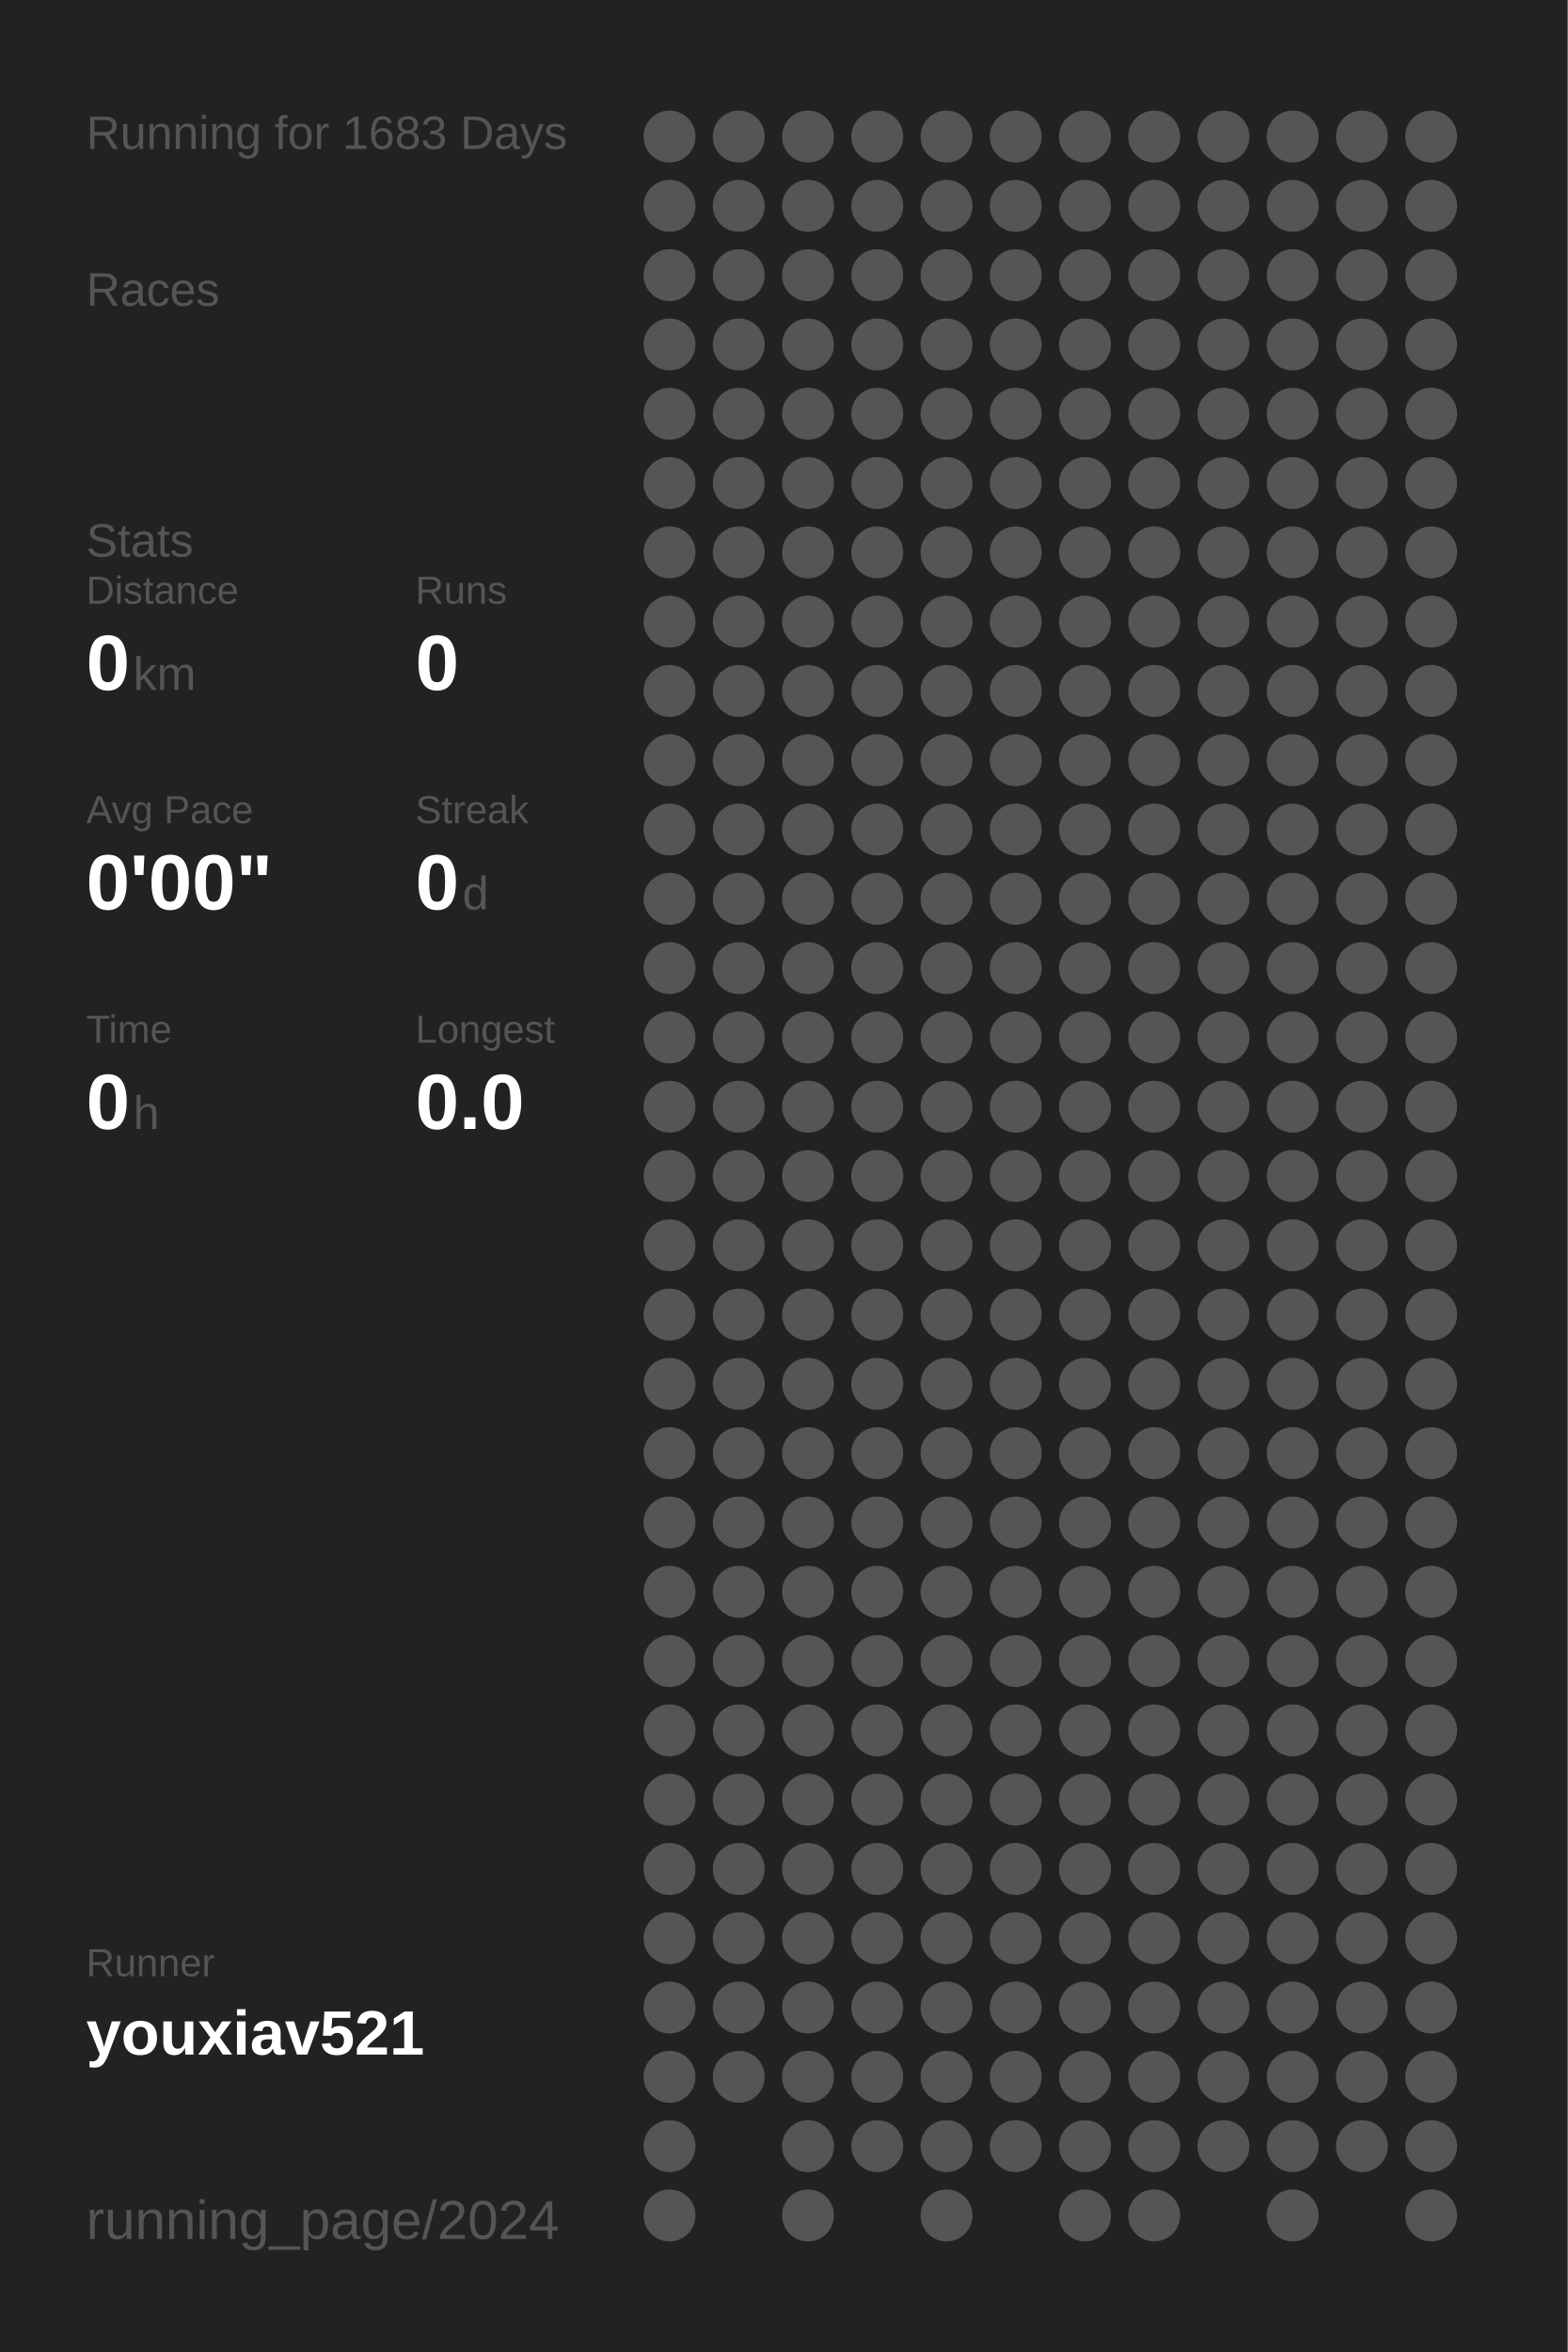
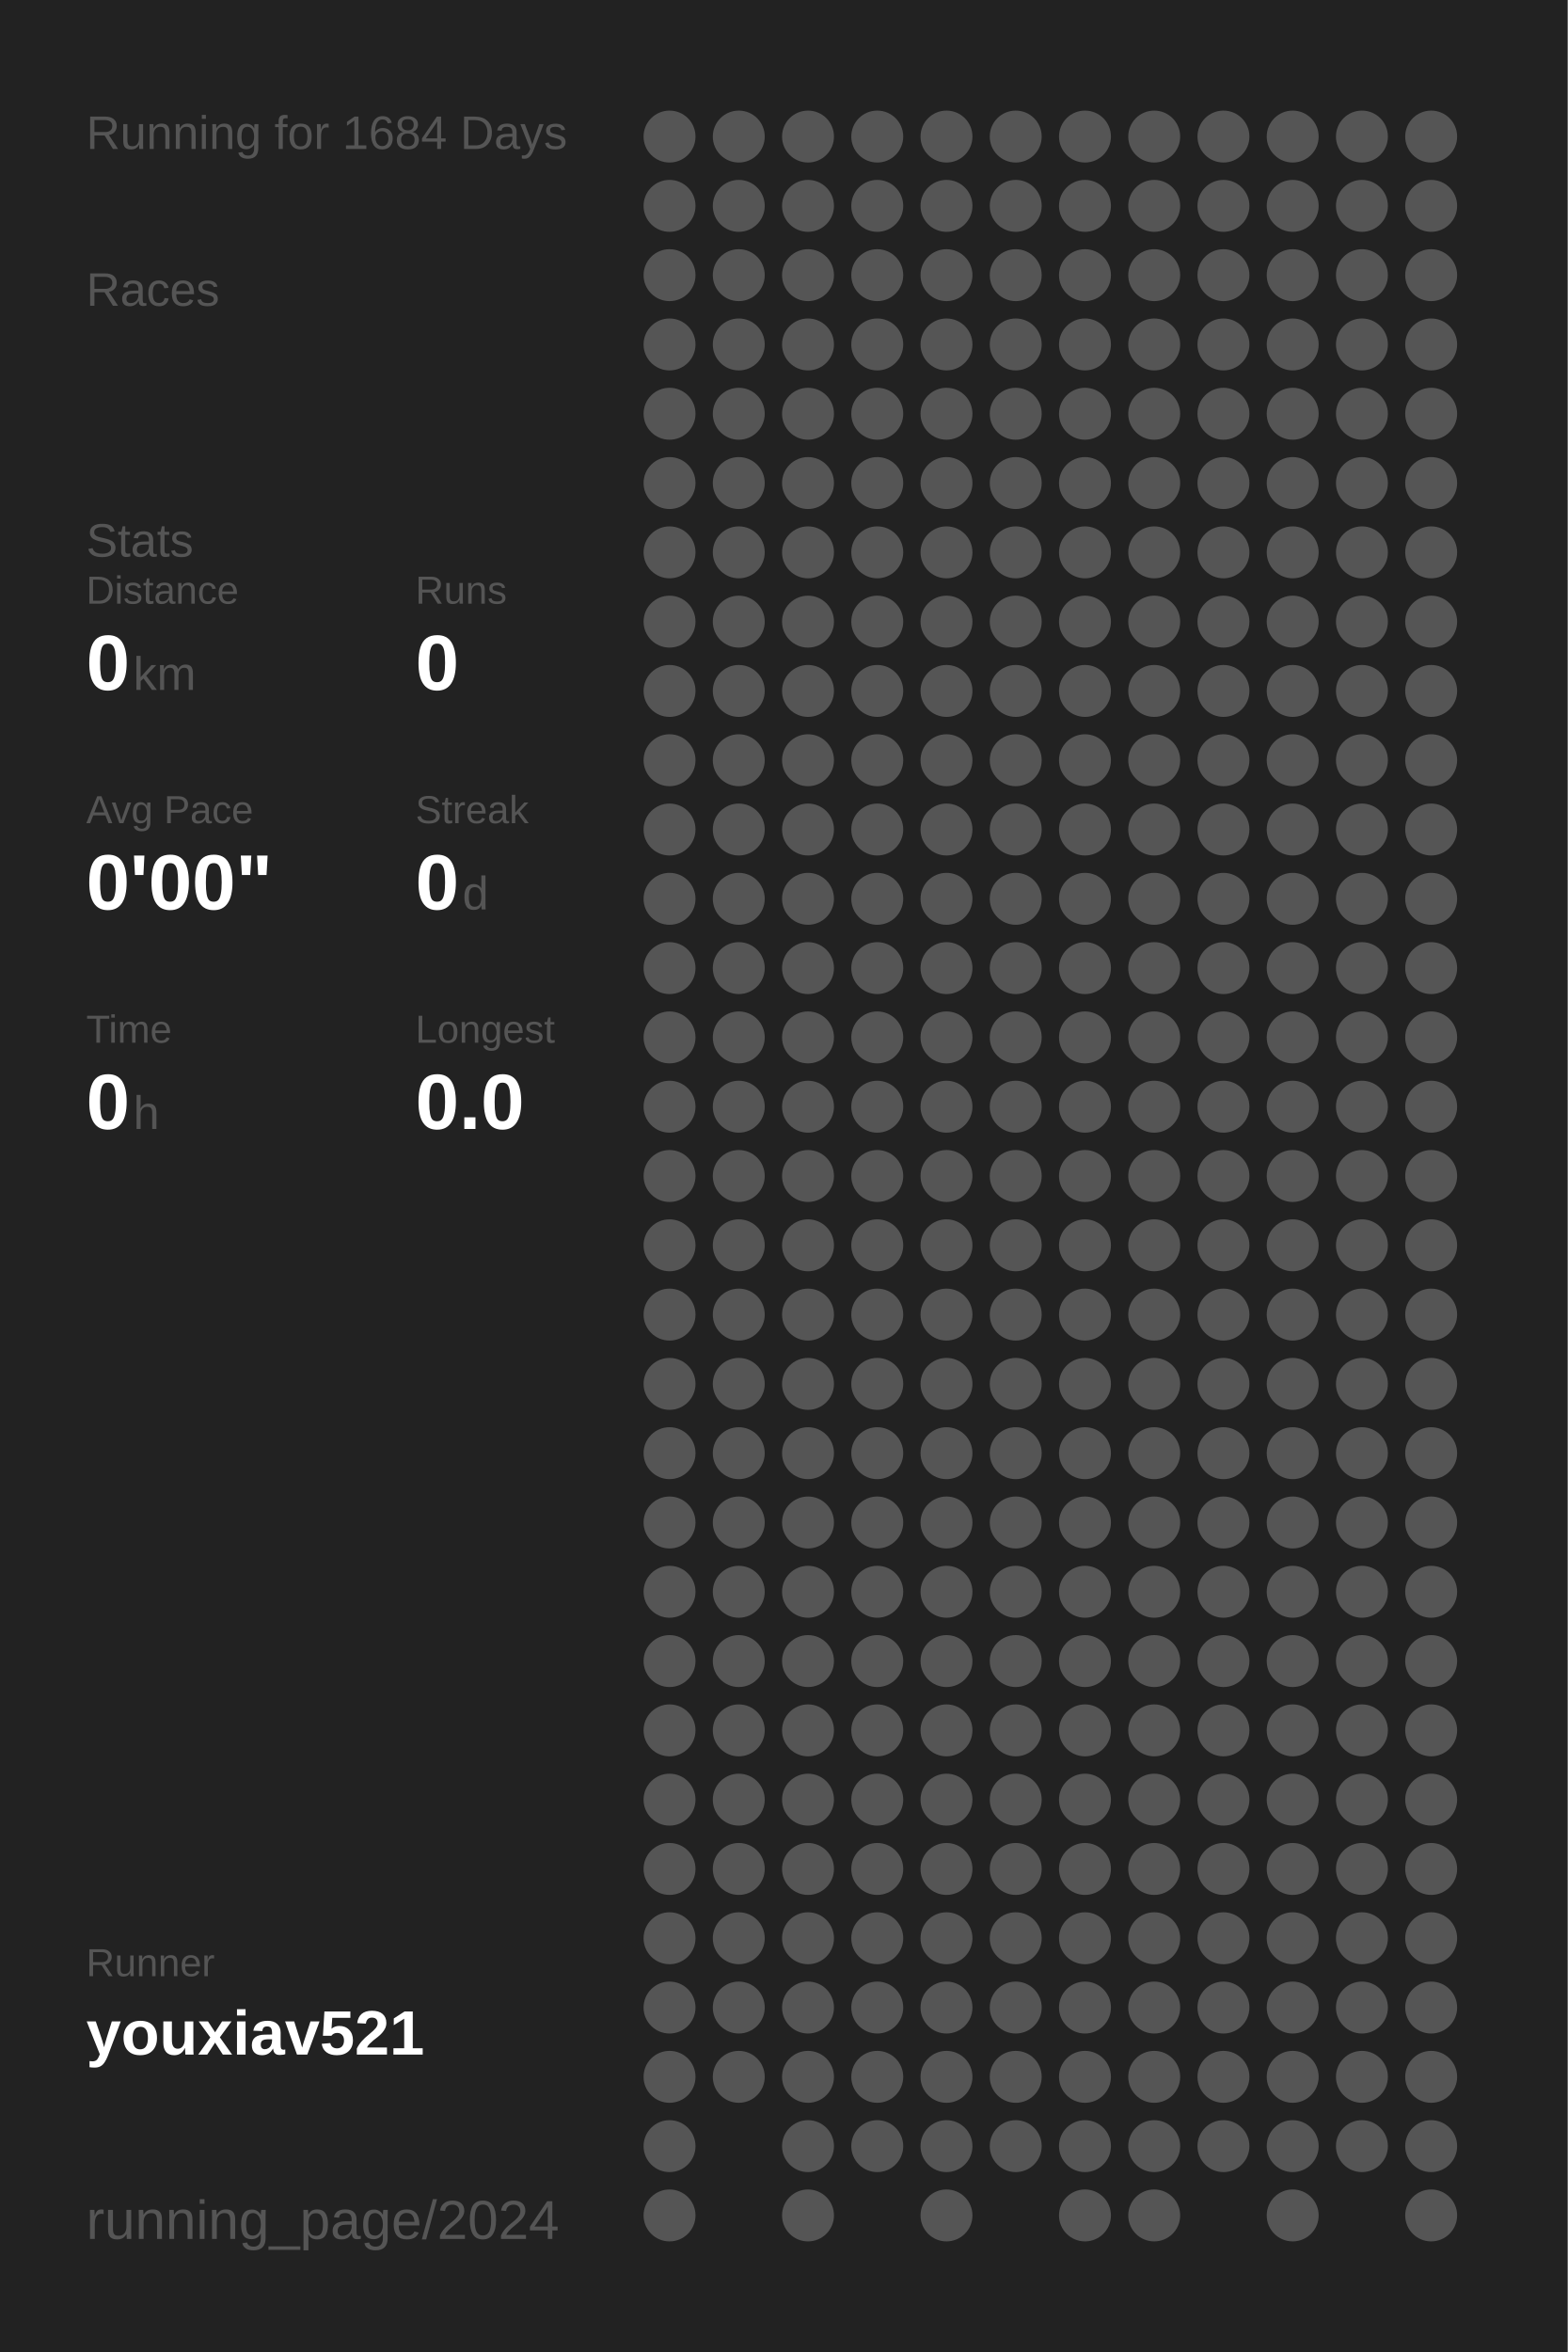
<svg xmlns="http://www.w3.org/2000/svg" baseProfile="full" height="300mm" version="1.1" viewBox="0,0,200,300" width="200mm">
  <defs />
  <rect fill="#222222" height="300" width="200" x="0" y="0" />
-   <text fill="#555555" style="font-size:6px; font-family:Arial;" x="11" y="19">Running for 1683 Days</text>
+   <text fill="#555555" style="font-size:6px; font-family:Arial;" x="11" y="19">Running for 1684 Days</text>
  <text fill="#555555" style="font-size:6px; font-family:Arial;" x="11" y="39">Races</text>
  <text fill="#555555" style="font-size:6px; font-family:Arial;" x="11" y="71">Stats</text>
  <text fill="#555555" style="font-size:5px; font-family:Arial;" x="11" y="77">Distance</text>
  <text fill="#FFFFFF" style="font-size:10px; font-family:Arial; font-weight:bold;" x="11" y="88">0</text>
  <text fill="#555555" style="font-size:6px; font-family:Arial;" x="17" y="88">km</text>
  <text fill="#555555" style="font-size:5px; font-family:Arial;" x="53" y="77">Runs</text>
  <text fill="#FFFFFF" style="font-size:10px; font-family:Arial; font-weight:bold;" x="53" y="88">0</text>
  <text fill="#555555" style="font-size:5px; font-family:Arial;" x="11" y="105">Avg Pace</text>
  <text fill="#FFFFFF" style="font-size:10px; font-family:Arial; font-weight:bold;" x="11" y="116">0'00"</text>
  <text fill="#555555" style="font-size:5px; font-family:Arial;" x="53" y="105">Streak</text>
  <text fill="#FFFFFF" style="font-size:10px; font-family:Arial; font-weight:bold;" x="53" y="116">0</text>
  <text fill="#555555" style="font-size:6px; font-family:Arial;" x="59" y="116">d</text>
  <text fill="#555555" style="font-size:5px; font-family:Arial;" x="11" y="133">Time</text>
  <text fill="#FFFFFF" style="font-size:10px; font-family:Arial; font-weight:bold;" x="11" y="144">0</text>
  <text fill="#555555" style="font-size:6px; font-family:Arial;" x="17" y="144">h</text>
  <text fill="#555555" style="font-size:5px; font-family:Arial;" x="53" y="133">Longest</text>
  <text fill="#FFFFFF" style="font-size:10px; font-family:Arial; font-weight:bold;" x="53" y="144">0.0</text>
  <text fill="#555555" style="font-size:5px; font-family:Arial;" x="11" y="252.065">Runner</text>
  <text fill="#FFFFFF" style="font-size:8px; font-family:Arial; font-weight:bold;" x="11" y="262.065">youxiav521</text>
  <text fill="#555555" style="font-size:7px; font-family:Arial;" x="11" y="285.581">running_page/2024</text>
  <circle cx="85.417" cy="17.419" fill="#555555" r="3.312" />
  <circle cx="85.417" cy="26.258" fill="#555555" r="3.312" />
  <circle cx="85.417" cy="35.097" fill="#555555" r="3.312" />
  <circle cx="85.417" cy="43.935" fill="#555555" r="3.312" />
  <circle cx="85.417" cy="52.774" fill="#555555" r="3.312" />
  <circle cx="85.417" cy="61.613" fill="#555555" r="3.312" />
  <circle cx="85.417" cy="70.452" fill="#555555" r="3.312" />
  <circle cx="85.417" cy="79.29" fill="#555555" r="3.312" />
  <circle cx="85.417" cy="88.129" fill="#555555" r="3.312" />
  <circle cx="85.417" cy="96.968" fill="#555555" r="3.312" />
  <circle cx="85.417" cy="105.806" fill="#555555" r="3.312" />
  <circle cx="85.417" cy="114.645" fill="#555555" r="3.312" />
  <circle cx="85.417" cy="123.484" fill="#555555" r="3.312" />
  <circle cx="85.417" cy="132.323" fill="#555555" r="3.312" />
  <circle cx="85.417" cy="141.161" fill="#555555" r="3.312" />
  <circle cx="85.417" cy="150" fill="#555555" r="3.312" />
  <circle cx="85.417" cy="158.839" fill="#555555" r="3.312" />
  <circle cx="85.417" cy="167.677" fill="#555555" r="3.312" />
  <circle cx="85.417" cy="176.516" fill="#555555" r="3.312" />
  <circle cx="85.417" cy="185.355" fill="#555555" r="3.312" />
  <circle cx="85.417" cy="194.194" fill="#555555" r="3.312" />
  <circle cx="85.417" cy="203.032" fill="#555555" r="3.312" />
  <circle cx="85.417" cy="211.871" fill="#555555" r="3.312" />
  <circle cx="85.417" cy="220.71" fill="#555555" r="3.312" />
  <circle cx="85.417" cy="229.548" fill="#555555" r="3.312" />
  <circle cx="85.417" cy="238.387" fill="#555555" r="3.312" />
  <circle cx="85.417" cy="247.226" fill="#555555" r="3.312" />
  <circle cx="85.417" cy="256.065" fill="#555555" r="3.312" />
  <circle cx="85.417" cy="264.903" fill="#555555" r="3.312" />
  <circle cx="85.417" cy="273.742" fill="#555555" r="3.312" />
  <circle cx="85.417" cy="282.581" fill="#555555" r="3.312" />
  <circle cx="94.25" cy="17.419" fill="#555555" r="3.312" />
  <circle cx="94.25" cy="26.258" fill="#555555" r="3.312" />
  <circle cx="94.25" cy="35.097" fill="#555555" r="3.312" />
  <circle cx="94.25" cy="43.935" fill="#555555" r="3.312" />
  <circle cx="94.25" cy="52.774" fill="#555555" r="3.312" />
  <circle cx="94.25" cy="61.613" fill="#555555" r="3.312" />
  <circle cx="94.25" cy="70.452" fill="#555555" r="3.312" />
  <circle cx="94.25" cy="79.29" fill="#555555" r="3.312" />
  <circle cx="94.25" cy="88.129" fill="#555555" r="3.312" />
  <circle cx="94.25" cy="96.968" fill="#555555" r="3.312" />
  <circle cx="94.25" cy="105.806" fill="#555555" r="3.312" />
  <circle cx="94.25" cy="114.645" fill="#555555" r="3.312" />
  <circle cx="94.25" cy="123.484" fill="#555555" r="3.312" />
  <circle cx="94.25" cy="132.323" fill="#555555" r="3.312" />
  <circle cx="94.25" cy="141.161" fill="#555555" r="3.312" />
  <circle cx="94.25" cy="150" fill="#555555" r="3.312" />
  <circle cx="94.25" cy="158.839" fill="#555555" r="3.312" />
  <circle cx="94.25" cy="167.677" fill="#555555" r="3.312" />
  <circle cx="94.25" cy="176.516" fill="#555555" r="3.312" />
  <circle cx="94.25" cy="185.355" fill="#555555" r="3.312" />
  <circle cx="94.25" cy="194.194" fill="#555555" r="3.312" />
  <circle cx="94.25" cy="203.032" fill="#555555" r="3.312" />
  <circle cx="94.25" cy="211.871" fill="#555555" r="3.312" />
  <circle cx="94.25" cy="220.71" fill="#555555" r="3.312" />
  <circle cx="94.25" cy="229.548" fill="#555555" r="3.312" />
  <circle cx="94.25" cy="238.387" fill="#555555" r="3.312" />
  <circle cx="94.25" cy="247.226" fill="#555555" r="3.312" />
  <circle cx="94.25" cy="256.065" fill="#555555" r="3.312" />
  <circle cx="94.25" cy="264.903" fill="#555555" r="3.312" />
  <circle cx="103.083" cy="17.419" fill="#555555" r="3.312" />
  <circle cx="103.083" cy="26.258" fill="#555555" r="3.312" />
  <circle cx="103.083" cy="35.097" fill="#555555" r="3.312" />
  <circle cx="103.083" cy="43.935" fill="#555555" r="3.312" />
  <circle cx="103.083" cy="52.774" fill="#555555" r="3.312" />
  <circle cx="103.083" cy="61.613" fill="#555555" r="3.312" />
  <circle cx="103.083" cy="70.452" fill="#555555" r="3.312" />
  <circle cx="103.083" cy="79.29" fill="#555555" r="3.312" />
  <circle cx="103.083" cy="88.129" fill="#555555" r="3.312" />
  <circle cx="103.083" cy="96.968" fill="#555555" r="3.312" />
  <circle cx="103.083" cy="105.806" fill="#555555" r="3.312" />
  <circle cx="103.083" cy="114.645" fill="#555555" r="3.312" />
  <circle cx="103.083" cy="123.484" fill="#555555" r="3.312" />
  <circle cx="103.083" cy="132.323" fill="#555555" r="3.312" />
  <circle cx="103.083" cy="141.161" fill="#555555" r="3.312" />
  <circle cx="103.083" cy="150" fill="#555555" r="3.312" />
  <circle cx="103.083" cy="158.839" fill="#555555" r="3.312" />
  <circle cx="103.083" cy="167.677" fill="#555555" r="3.312" />
  <circle cx="103.083" cy="176.516" fill="#555555" r="3.312" />
  <circle cx="103.083" cy="185.355" fill="#555555" r="3.312" />
  <circle cx="103.083" cy="194.194" fill="#555555" r="3.312" />
  <circle cx="103.083" cy="203.032" fill="#555555" r="3.312" />
  <circle cx="103.083" cy="211.871" fill="#555555" r="3.312" />
  <circle cx="103.083" cy="220.71" fill="#555555" r="3.312" />
  <circle cx="103.083" cy="229.548" fill="#555555" r="3.312" />
  <circle cx="103.083" cy="238.387" fill="#555555" r="3.312" />
  <circle cx="103.083" cy="247.226" fill="#555555" r="3.312" />
  <circle cx="103.083" cy="256.065" fill="#555555" r="3.312" />
  <circle cx="103.083" cy="264.903" fill="#555555" r="3.312" />
  <circle cx="103.083" cy="273.742" fill="#555555" r="3.312" />
  <circle cx="103.083" cy="282.581" fill="#555555" r="3.312" />
  <circle cx="111.917" cy="17.419" fill="#555555" r="3.312" />
  <circle cx="111.917" cy="26.258" fill="#555555" r="3.312" />
  <circle cx="111.917" cy="35.097" fill="#555555" r="3.312" />
  <circle cx="111.917" cy="43.935" fill="#555555" r="3.312" />
  <circle cx="111.917" cy="52.774" fill="#555555" r="3.312" />
  <circle cx="111.917" cy="61.613" fill="#555555" r="3.312" />
  <circle cx="111.917" cy="70.452" fill="#555555" r="3.312" />
  <circle cx="111.917" cy="79.29" fill="#555555" r="3.312" />
  <circle cx="111.917" cy="88.129" fill="#555555" r="3.312" />
  <circle cx="111.917" cy="96.968" fill="#555555" r="3.312" />
  <circle cx="111.917" cy="105.806" fill="#555555" r="3.312" />
  <circle cx="111.917" cy="114.645" fill="#555555" r="3.312" />
  <circle cx="111.917" cy="123.484" fill="#555555" r="3.312" />
  <circle cx="111.917" cy="132.323" fill="#555555" r="3.312" />
  <circle cx="111.917" cy="141.161" fill="#555555" r="3.312" />
  <circle cx="111.917" cy="150" fill="#555555" r="3.312" />
  <circle cx="111.917" cy="158.839" fill="#555555" r="3.312" />
  <circle cx="111.917" cy="167.677" fill="#555555" r="3.312" />
  <circle cx="111.917" cy="176.516" fill="#555555" r="3.312" />
  <circle cx="111.917" cy="185.355" fill="#555555" r="3.312" />
  <circle cx="111.917" cy="194.194" fill="#555555" r="3.312" />
  <circle cx="111.917" cy="203.032" fill="#555555" r="3.312" />
  <circle cx="111.917" cy="211.871" fill="#555555" r="3.312" />
  <circle cx="111.917" cy="220.71" fill="#555555" r="3.312" />
  <circle cx="111.917" cy="229.548" fill="#555555" r="3.312" />
  <circle cx="111.917" cy="238.387" fill="#555555" r="3.312" />
  <circle cx="111.917" cy="247.226" fill="#555555" r="3.312" />
  <circle cx="111.917" cy="256.065" fill="#555555" r="3.312" />
  <circle cx="111.917" cy="264.903" fill="#555555" r="3.312" />
  <circle cx="111.917" cy="273.742" fill="#555555" r="3.312" />
  <circle cx="120.75" cy="17.419" fill="#555555" r="3.312" />
  <circle cx="120.75" cy="26.258" fill="#555555" r="3.312" />
  <circle cx="120.75" cy="35.097" fill="#555555" r="3.312" />
  <circle cx="120.75" cy="43.935" fill="#555555" r="3.312" />
  <circle cx="120.75" cy="52.774" fill="#555555" r="3.312" />
  <circle cx="120.75" cy="61.613" fill="#555555" r="3.312" />
  <circle cx="120.75" cy="70.452" fill="#555555" r="3.312" />
  <circle cx="120.75" cy="79.29" fill="#555555" r="3.312" />
  <circle cx="120.75" cy="88.129" fill="#555555" r="3.312" />
  <circle cx="120.75" cy="96.968" fill="#555555" r="3.312" />
  <circle cx="120.75" cy="105.806" fill="#555555" r="3.312" />
  <circle cx="120.75" cy="114.645" fill="#555555" r="3.312" />
  <circle cx="120.75" cy="123.484" fill="#555555" r="3.312" />
  <circle cx="120.75" cy="132.323" fill="#555555" r="3.312" />
  <circle cx="120.75" cy="141.161" fill="#555555" r="3.312" />
  <circle cx="120.75" cy="150" fill="#555555" r="3.312" />
  <circle cx="120.75" cy="158.839" fill="#555555" r="3.312" />
  <circle cx="120.75" cy="167.677" fill="#555555" r="3.312" />
  <circle cx="120.75" cy="176.516" fill="#555555" r="3.312" />
  <circle cx="120.75" cy="185.355" fill="#555555" r="3.312" />
  <circle cx="120.75" cy="194.194" fill="#555555" r="3.312" />
  <circle cx="120.75" cy="203.032" fill="#555555" r="3.312" />
  <circle cx="120.75" cy="211.871" fill="#555555" r="3.312" />
  <circle cx="120.75" cy="220.71" fill="#555555" r="3.312" />
  <circle cx="120.75" cy="229.548" fill="#555555" r="3.312" />
  <circle cx="120.75" cy="238.387" fill="#555555" r="3.312" />
  <circle cx="120.75" cy="247.226" fill="#555555" r="3.312" />
  <circle cx="120.75" cy="256.065" fill="#555555" r="3.312" />
  <circle cx="120.75" cy="264.903" fill="#555555" r="3.312" />
  <circle cx="120.75" cy="273.742" fill="#555555" r="3.312" />
  <circle cx="120.75" cy="282.581" fill="#555555" r="3.312" />
  <circle cx="129.583" cy="17.419" fill="#555555" r="3.312" />
  <circle cx="129.583" cy="26.258" fill="#555555" r="3.312" />
  <circle cx="129.583" cy="35.097" fill="#555555" r="3.312" />
  <circle cx="129.583" cy="43.935" fill="#555555" r="3.312" />
  <circle cx="129.583" cy="52.774" fill="#555555" r="3.312" />
  <circle cx="129.583" cy="61.613" fill="#555555" r="3.312" />
  <circle cx="129.583" cy="70.452" fill="#555555" r="3.312" />
  <circle cx="129.583" cy="79.29" fill="#555555" r="3.312" />
  <circle cx="129.583" cy="88.129" fill="#555555" r="3.312" />
  <circle cx="129.583" cy="96.968" fill="#555555" r="3.312" />
  <circle cx="129.583" cy="105.806" fill="#555555" r="3.312" />
  <circle cx="129.583" cy="114.645" fill="#555555" r="3.312" />
  <circle cx="129.583" cy="123.484" fill="#555555" r="3.312" />
  <circle cx="129.583" cy="132.323" fill="#555555" r="3.312" />
  <circle cx="129.583" cy="141.161" fill="#555555" r="3.312" />
  <circle cx="129.583" cy="150" fill="#555555" r="3.312" />
  <circle cx="129.583" cy="158.839" fill="#555555" r="3.312" />
  <circle cx="129.583" cy="167.677" fill="#555555" r="3.312" />
  <circle cx="129.583" cy="176.516" fill="#555555" r="3.312" />
  <circle cx="129.583" cy="185.355" fill="#555555" r="3.312" />
  <circle cx="129.583" cy="194.194" fill="#555555" r="3.312" />
  <circle cx="129.583" cy="203.032" fill="#555555" r="3.312" />
  <circle cx="129.583" cy="211.871" fill="#555555" r="3.312" />
  <circle cx="129.583" cy="220.71" fill="#555555" r="3.312" />
  <circle cx="129.583" cy="229.548" fill="#555555" r="3.312" />
  <circle cx="129.583" cy="238.387" fill="#555555" r="3.312" />
  <circle cx="129.583" cy="247.226" fill="#555555" r="3.312" />
  <circle cx="129.583" cy="256.065" fill="#555555" r="3.312" />
  <circle cx="129.583" cy="264.903" fill="#555555" r="3.312" />
  <circle cx="129.583" cy="273.742" fill="#555555" r="3.312" />
  <circle cx="138.417" cy="17.419" fill="#555555" r="3.312" />
  <circle cx="138.417" cy="26.258" fill="#555555" r="3.312" />
  <circle cx="138.417" cy="35.097" fill="#555555" r="3.312" />
  <circle cx="138.417" cy="43.935" fill="#555555" r="3.312" />
  <circle cx="138.417" cy="52.774" fill="#555555" r="3.312" />
  <circle cx="138.417" cy="61.613" fill="#555555" r="3.312" />
  <circle cx="138.417" cy="70.452" fill="#555555" r="3.312" />
  <circle cx="138.417" cy="79.29" fill="#555555" r="3.312" />
  <circle cx="138.417" cy="88.129" fill="#555555" r="3.312" />
  <circle cx="138.417" cy="96.968" fill="#555555" r="3.312" />
  <circle cx="138.417" cy="105.806" fill="#555555" r="3.312" />
  <circle cx="138.417" cy="114.645" fill="#555555" r="3.312" />
  <circle cx="138.417" cy="123.484" fill="#555555" r="3.312" />
  <circle cx="138.417" cy="132.323" fill="#555555" r="3.312" />
  <circle cx="138.417" cy="141.161" fill="#555555" r="3.312" />
  <circle cx="138.417" cy="150" fill="#555555" r="3.312" />
  <circle cx="138.417" cy="158.839" fill="#555555" r="3.312" />
  <circle cx="138.417" cy="167.677" fill="#555555" r="3.312" />
  <circle cx="138.417" cy="176.516" fill="#555555" r="3.312" />
  <circle cx="138.417" cy="185.355" fill="#555555" r="3.312" />
  <circle cx="138.417" cy="194.194" fill="#555555" r="3.312" />
  <circle cx="138.417" cy="203.032" fill="#555555" r="3.312" />
  <circle cx="138.417" cy="211.871" fill="#555555" r="3.312" />
  <circle cx="138.417" cy="220.71" fill="#555555" r="3.312" />
  <circle cx="138.417" cy="229.548" fill="#555555" r="3.312" />
  <circle cx="138.417" cy="238.387" fill="#555555" r="3.312" />
  <circle cx="138.417" cy="247.226" fill="#555555" r="3.312" />
  <circle cx="138.417" cy="256.065" fill="#555555" r="3.312" />
  <circle cx="138.417" cy="264.903" fill="#555555" r="3.312" />
  <circle cx="138.417" cy="273.742" fill="#555555" r="3.312" />
  <circle cx="138.417" cy="282.581" fill="#555555" r="3.312" />
  <circle cx="147.25" cy="17.419" fill="#555555" r="3.312" />
  <circle cx="147.25" cy="26.258" fill="#555555" r="3.312" />
  <circle cx="147.25" cy="35.097" fill="#555555" r="3.312" />
  <circle cx="147.25" cy="43.935" fill="#555555" r="3.312" />
  <circle cx="147.25" cy="52.774" fill="#555555" r="3.312" />
  <circle cx="147.25" cy="61.613" fill="#555555" r="3.312" />
  <circle cx="147.25" cy="70.452" fill="#555555" r="3.312" />
  <circle cx="147.25" cy="79.29" fill="#555555" r="3.312" />
  <circle cx="147.25" cy="88.129" fill="#555555" r="3.312" />
  <circle cx="147.25" cy="96.968" fill="#555555" r="3.312" />
  <circle cx="147.25" cy="105.806" fill="#555555" r="3.312" />
  <circle cx="147.25" cy="114.645" fill="#555555" r="3.312" />
  <circle cx="147.25" cy="123.484" fill="#555555" r="3.312" />
  <circle cx="147.25" cy="132.323" fill="#555555" r="3.312" />
  <circle cx="147.25" cy="141.161" fill="#555555" r="3.312" />
  <circle cx="147.25" cy="150" fill="#555555" r="3.312" />
  <circle cx="147.25" cy="158.839" fill="#555555" r="3.312" />
  <circle cx="147.25" cy="167.677" fill="#555555" r="3.312" />
  <circle cx="147.25" cy="176.516" fill="#555555" r="3.312" />
  <circle cx="147.25" cy="185.355" fill="#555555" r="3.312" />
  <circle cx="147.25" cy="194.194" fill="#555555" r="3.312" />
  <circle cx="147.25" cy="203.032" fill="#555555" r="3.312" />
  <circle cx="147.25" cy="211.871" fill="#555555" r="3.312" />
  <circle cx="147.25" cy="220.71" fill="#555555" r="3.312" />
  <circle cx="147.25" cy="229.548" fill="#555555" r="3.312" />
  <circle cx="147.25" cy="238.387" fill="#555555" r="3.312" />
  <circle cx="147.25" cy="247.226" fill="#555555" r="3.312" />
  <circle cx="147.25" cy="256.065" fill="#555555" r="3.312" />
  <circle cx="147.25" cy="264.903" fill="#555555" r="3.312" />
  <circle cx="147.25" cy="273.742" fill="#555555" r="3.312" />
  <circle cx="147.25" cy="282.581" fill="#555555" r="3.312" />
  <circle cx="156.083" cy="17.419" fill="#555555" r="3.312" />
  <circle cx="156.083" cy="26.258" fill="#555555" r="3.312" />
  <circle cx="156.083" cy="35.097" fill="#555555" r="3.312" />
  <circle cx="156.083" cy="43.935" fill="#555555" r="3.312" />
  <circle cx="156.083" cy="52.774" fill="#555555" r="3.312" />
  <circle cx="156.083" cy="61.613" fill="#555555" r="3.312" />
  <circle cx="156.083" cy="70.452" fill="#555555" r="3.312" />
  <circle cx="156.083" cy="79.29" fill="#555555" r="3.312" />
  <circle cx="156.083" cy="88.129" fill="#555555" r="3.312" />
  <circle cx="156.083" cy="96.968" fill="#555555" r="3.312" />
  <circle cx="156.083" cy="105.806" fill="#555555" r="3.312" />
  <circle cx="156.083" cy="114.645" fill="#555555" r="3.312" />
  <circle cx="156.083" cy="123.484" fill="#555555" r="3.312" />
  <circle cx="156.083" cy="132.323" fill="#555555" r="3.312" />
  <circle cx="156.083" cy="141.161" fill="#555555" r="3.312" />
  <circle cx="156.083" cy="150" fill="#555555" r="3.312" />
  <circle cx="156.083" cy="158.839" fill="#555555" r="3.312" />
  <circle cx="156.083" cy="167.677" fill="#555555" r="3.312" />
  <circle cx="156.083" cy="176.516" fill="#555555" r="3.312" />
  <circle cx="156.083" cy="185.355" fill="#555555" r="3.312" />
  <circle cx="156.083" cy="194.194" fill="#555555" r="3.312" />
  <circle cx="156.083" cy="203.032" fill="#555555" r="3.312" />
  <circle cx="156.083" cy="211.871" fill="#555555" r="3.312" />
  <circle cx="156.083" cy="220.71" fill="#555555" r="3.312" />
  <circle cx="156.083" cy="229.548" fill="#555555" r="3.312" />
  <circle cx="156.083" cy="238.387" fill="#555555" r="3.312" />
  <circle cx="156.083" cy="247.226" fill="#555555" r="3.312" />
  <circle cx="156.083" cy="256.065" fill="#555555" r="3.312" />
  <circle cx="156.083" cy="264.903" fill="#555555" r="3.312" />
  <circle cx="156.083" cy="273.742" fill="#555555" r="3.312" />
  <circle cx="164.917" cy="17.419" fill="#555555" r="3.312" />
  <circle cx="164.917" cy="26.258" fill="#555555" r="3.312" />
  <circle cx="164.917" cy="35.097" fill="#555555" r="3.312" />
  <circle cx="164.917" cy="43.935" fill="#555555" r="3.312" />
  <circle cx="164.917" cy="52.774" fill="#555555" r="3.312" />
  <circle cx="164.917" cy="61.613" fill="#555555" r="3.312" />
  <circle cx="164.917" cy="70.452" fill="#555555" r="3.312" />
  <circle cx="164.917" cy="79.29" fill="#555555" r="3.312" />
  <circle cx="164.917" cy="88.129" fill="#555555" r="3.312" />
  <circle cx="164.917" cy="96.968" fill="#555555" r="3.312" />
  <circle cx="164.917" cy="105.806" fill="#555555" r="3.312" />
  <circle cx="164.917" cy="114.645" fill="#555555" r="3.312" />
  <circle cx="164.917" cy="123.484" fill="#555555" r="3.312" />
  <circle cx="164.917" cy="132.323" fill="#555555" r="3.312" />
  <circle cx="164.917" cy="141.161" fill="#555555" r="3.312" />
  <circle cx="164.917" cy="150" fill="#555555" r="3.312" />
  <circle cx="164.917" cy="158.839" fill="#555555" r="3.312" />
  <circle cx="164.917" cy="167.677" fill="#555555" r="3.312" />
  <circle cx="164.917" cy="176.516" fill="#555555" r="3.312" />
  <circle cx="164.917" cy="185.355" fill="#555555" r="3.312" />
  <circle cx="164.917" cy="194.194" fill="#555555" r="3.312" />
  <circle cx="164.917" cy="203.032" fill="#555555" r="3.312" />
  <circle cx="164.917" cy="211.871" fill="#555555" r="3.312" />
  <circle cx="164.917" cy="220.71" fill="#555555" r="3.312" />
  <circle cx="164.917" cy="229.548" fill="#555555" r="3.312" />
  <circle cx="164.917" cy="238.387" fill="#555555" r="3.312" />
  <circle cx="164.917" cy="247.226" fill="#555555" r="3.312" />
  <circle cx="164.917" cy="256.065" fill="#555555" r="3.312" />
  <circle cx="164.917" cy="264.903" fill="#555555" r="3.312" />
  <circle cx="164.917" cy="273.742" fill="#555555" r="3.312" />
  <circle cx="164.917" cy="282.581" fill="#555555" r="3.312" />
  <circle cx="173.75" cy="17.419" fill="#555555" r="3.312" />
  <circle cx="173.75" cy="26.258" fill="#555555" r="3.312" />
  <circle cx="173.75" cy="35.097" fill="#555555" r="3.312" />
  <circle cx="173.75" cy="43.935" fill="#555555" r="3.312" />
  <circle cx="173.75" cy="52.774" fill="#555555" r="3.312" />
  <circle cx="173.75" cy="61.613" fill="#555555" r="3.312" />
  <circle cx="173.75" cy="70.452" fill="#555555" r="3.312" />
  <circle cx="173.75" cy="79.29" fill="#555555" r="3.312" />
  <circle cx="173.75" cy="88.129" fill="#555555" r="3.312" />
  <circle cx="173.75" cy="96.968" fill="#555555" r="3.312" />
  <circle cx="173.75" cy="105.806" fill="#555555" r="3.312" />
  <circle cx="173.75" cy="114.645" fill="#555555" r="3.312" />
  <circle cx="173.75" cy="123.484" fill="#555555" r="3.312" />
  <circle cx="173.75" cy="132.323" fill="#555555" r="3.312" />
  <circle cx="173.75" cy="141.161" fill="#555555" r="3.312" />
  <circle cx="173.75" cy="150" fill="#555555" r="3.312" />
  <circle cx="173.75" cy="158.839" fill="#555555" r="3.312" />
  <circle cx="173.75" cy="167.677" fill="#555555" r="3.312" />
  <circle cx="173.75" cy="176.516" fill="#555555" r="3.312" />
  <circle cx="173.75" cy="185.355" fill="#555555" r="3.312" />
  <circle cx="173.75" cy="194.194" fill="#555555" r="3.312" />
  <circle cx="173.75" cy="203.032" fill="#555555" r="3.312" />
  <circle cx="173.75" cy="211.871" fill="#555555" r="3.312" />
  <circle cx="173.75" cy="220.71" fill="#555555" r="3.312" />
  <circle cx="173.75" cy="229.548" fill="#555555" r="3.312" />
  <circle cx="173.75" cy="238.387" fill="#555555" r="3.312" />
  <circle cx="173.75" cy="247.226" fill="#555555" r="3.312" />
  <circle cx="173.75" cy="256.065" fill="#555555" r="3.312" />
  <circle cx="173.75" cy="264.903" fill="#555555" r="3.312" />
  <circle cx="173.75" cy="273.742" fill="#555555" r="3.312" />
  <circle cx="182.583" cy="17.419" fill="#555555" r="3.312" />
  <circle cx="182.583" cy="26.258" fill="#555555" r="3.312" />
  <circle cx="182.583" cy="35.097" fill="#555555" r="3.312" />
  <circle cx="182.583" cy="43.935" fill="#555555" r="3.312" />
  <circle cx="182.583" cy="52.774" fill="#555555" r="3.312" />
  <circle cx="182.583" cy="61.613" fill="#555555" r="3.312" />
  <circle cx="182.583" cy="70.452" fill="#555555" r="3.312" />
  <circle cx="182.583" cy="79.29" fill="#555555" r="3.312" />
  <circle cx="182.583" cy="88.129" fill="#555555" r="3.312" />
  <circle cx="182.583" cy="96.968" fill="#555555" r="3.312" />
  <circle cx="182.583" cy="105.806" fill="#555555" r="3.312" />
  <circle cx="182.583" cy="114.645" fill="#555555" r="3.312" />
  <circle cx="182.583" cy="123.484" fill="#555555" r="3.312" />
  <circle cx="182.583" cy="132.323" fill="#555555" r="3.312" />
  <circle cx="182.583" cy="141.161" fill="#555555" r="3.312" />
  <circle cx="182.583" cy="150" fill="#555555" r="3.312" />
  <circle cx="182.583" cy="158.839" fill="#555555" r="3.312" />
  <circle cx="182.583" cy="167.677" fill="#555555" r="3.312" />
  <circle cx="182.583" cy="176.516" fill="#555555" r="3.312" />
  <circle cx="182.583" cy="185.355" fill="#555555" r="3.312" />
  <circle cx="182.583" cy="194.194" fill="#555555" r="3.312" />
  <circle cx="182.583" cy="203.032" fill="#555555" r="3.312" />
  <circle cx="182.583" cy="211.871" fill="#555555" r="3.312" />
  <circle cx="182.583" cy="220.71" fill="#555555" r="3.312" />
  <circle cx="182.583" cy="229.548" fill="#555555" r="3.312" />
  <circle cx="182.583" cy="238.387" fill="#555555" r="3.312" />
  <circle cx="182.583" cy="247.226" fill="#555555" r="3.312" />
  <circle cx="182.583" cy="256.065" fill="#555555" r="3.312" />
  <circle cx="182.583" cy="264.903" fill="#555555" r="3.312" />
  <circle cx="182.583" cy="273.742" fill="#555555" r="3.312" />
  <circle cx="182.583" cy="282.581" fill="#555555" r="3.312" />
</svg>
